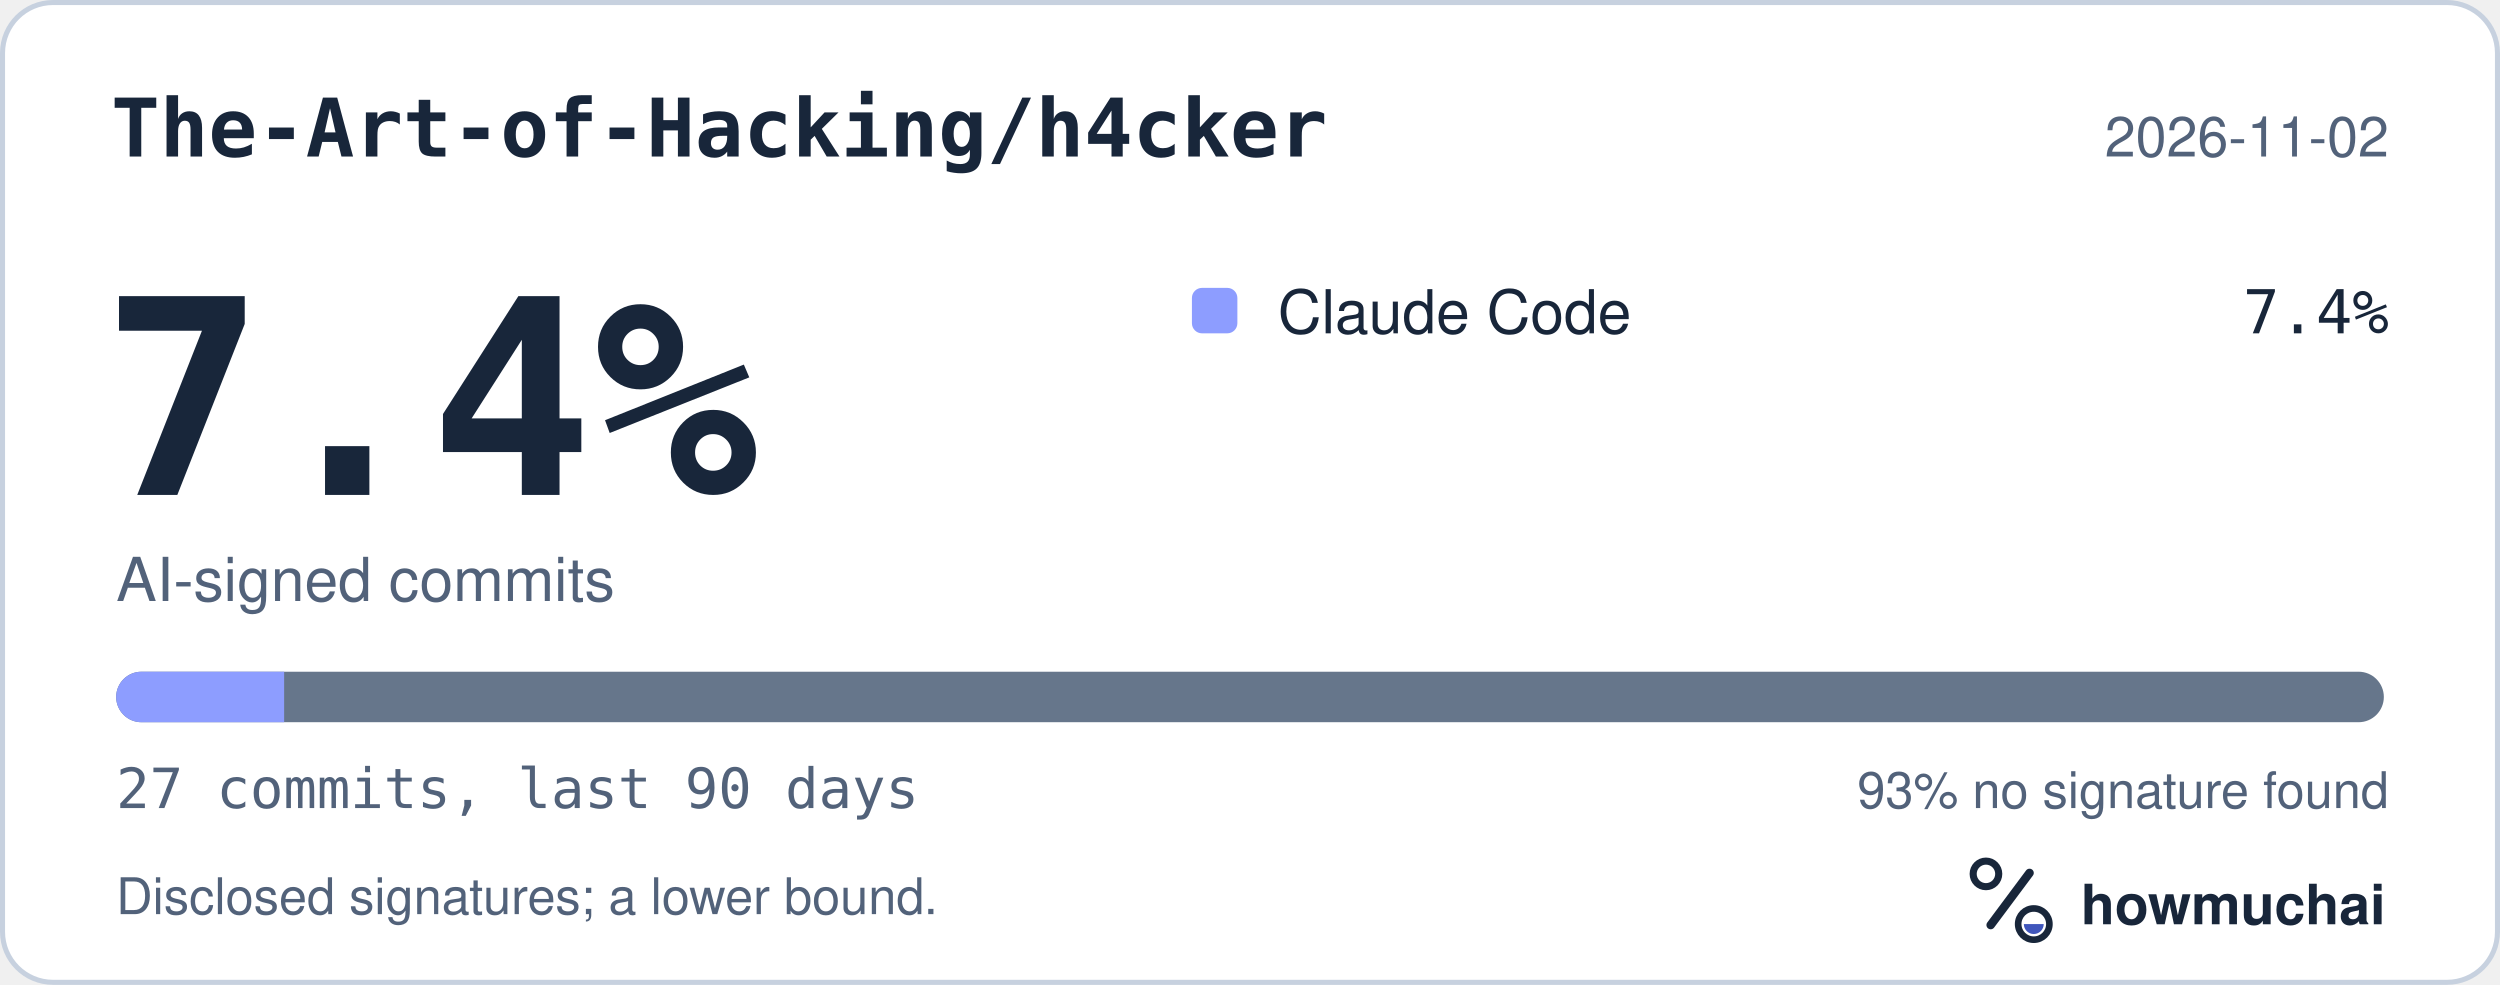
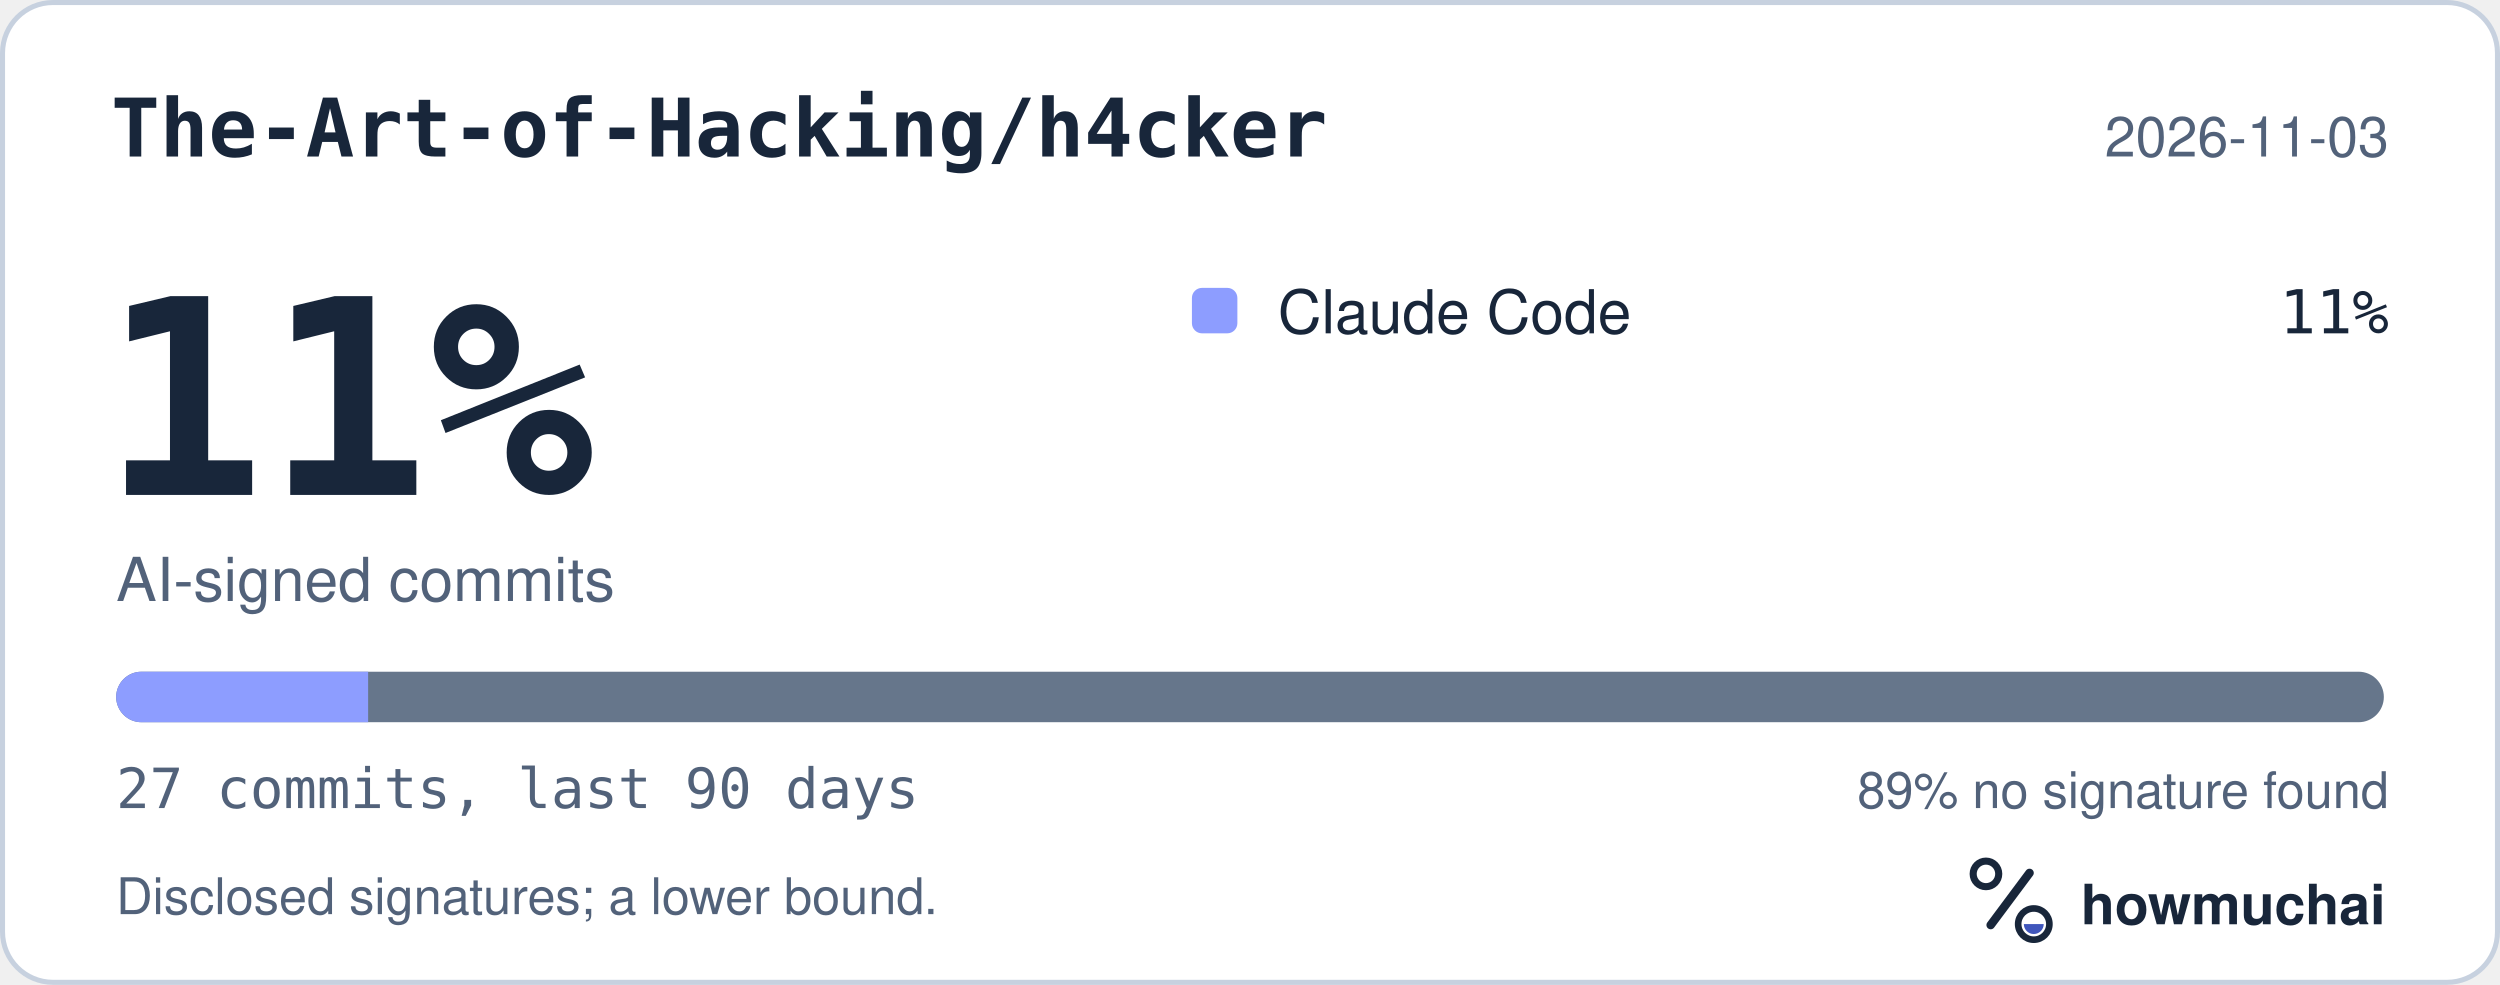
<svg xmlns="http://www.w3.org/2000/svg" width="495" height="195" viewBox="0 0 495 195" role="img" aria-labelledby="hm-t hm-d">
  <rect x="0.5" y="0.5" width="494" height="194" rx="10" fill="#FFFFFF" stroke="#C7D1DF" />
  <text x="22" y="31" fill="#18263A" font-family="ui-monospace, SF Mono, Menlo, Consolas, IBM Plex Mono, monospace" font-size="16" font-weight="600">The-Art-of-Hacking/h4cker</text>
-   <text x="473" y="31" fill="#52627A" font-family="-apple-system, BlinkMacSystemFont, Segoe UI, Helvetica, Arial, Fira Sans, sans-serif" font-size="11" text-anchor="end">2026-11-02</text>
-   <text x="20" y="98" fill="#18263A" font-family="ui-monospace, SF Mono, Menlo, Consolas, IBM Plex Mono, monospace" font-size="54" font-weight="700">7.4%</text>
+   <text x="473" y="31" fill="#52627A" font-family="-apple-system, BlinkMacSystemFont, Segoe UI, Helvetica, Arial, Fira Sans, sans-serif" font-size="11" text-anchor="end">2026-11-03</text>
+   <text x="20" y="98" fill="#18263A" font-family="ui-monospace, SF Mono, Menlo, Consolas, IBM Plex Mono, monospace" font-size="54" font-weight="700">11%</text>
  <text x="23" y="119" fill="#52627A" font-family="-apple-system, BlinkMacSystemFont, Segoe UI, Helvetica, Arial, Fira Sans, sans-serif" font-size="12">AI-signed commits</text>
  <rect x="236" y="57" width="9" height="9" rx="2" fill="#8D9DFF" />
  <text x="253" y="66" fill="#18263A" font-family="-apple-system, BlinkMacSystemFont, Segoe UI, Helvetica, Arial, Fira Sans, sans-serif" font-size="12">Claude Code</text>
-   <text x="473" y="66" fill="#18263A" font-family="ui-monospace, SF Mono, Menlo, Consolas, IBM Plex Mono, monospace" font-size="12" text-anchor="end">7.4%</text>
+   <text x="473" y="66" fill="#18263A" font-family="ui-monospace, SF Mono, Menlo, Consolas, IBM Plex Mono, monospace" font-size="12" text-anchor="end">11%</text>
  <defs>
    <clipPath id="hm-bar">
      <rect x="23" y="133" width="449" height="10" rx="5" />
    </clipPath>
  </defs>
  <rect x="23" y="133" width="449" height="10" rx="5" fill="#66768B" />
  <g clip-path="url(#hm-bar)">
-     <rect x="23.00" y="133" width="33.26" height="10" fill="#8D9DFF" />
+     <rect x="23.00" y="133" width="49.89" height="10" fill="#8D9DFF" />
  </g>
  <text x="23" y="160" fill="#52627A" font-family="ui-monospace, SF Mono, Menlo, Consolas, IBM Plex Mono, monospace" font-size="11">27 commits, last 90 days</text>
-   <text x="473" y="160" fill="#52627A" font-family="-apple-system, BlinkMacSystemFont, Segoe UI, Helvetica, Arial, Fira Sans, sans-serif" font-size="10" text-anchor="end">93% no signature found</text>
+   <text x="473" y="160" fill="#52627A" font-family="-apple-system, BlinkMacSystemFont, Segoe UI, Helvetica, Arial, Fira Sans, sans-serif" font-size="10" text-anchor="end">89% no signature found</text>
  <text x="23" y="181" fill="#52627A" font-family="-apple-system, BlinkMacSystemFont, Segoe UI, Helvetica, Arial, Fira Sans, sans-serif" font-size="10">Disclosed signatures; a lower bound.</text>
  <g transform="translate(386 166) scale(0.046875)">
    <circle cx="154" cy="150" r="54" fill="none" stroke="#18263A" stroke-width="30" />
    <path d="M174 366 338 146" fill="none" stroke="#18263A" stroke-width="36" stroke-linecap="round" />
    <circle cx="356" cy="362" r="66" fill="none" stroke="#18263A" stroke-width="28" />
    <path d="M314 362a42 42 0 0 0 84 0Z" fill="#4056BC" />
  </g>
  <text x="412" y="183" fill="#18263A" font-family="-apple-system, BlinkMacSystemFont, Segoe UI, Helvetica, Arial, Fira Sans, sans-serif" font-size="11" font-weight="650">howmuchai</text>
</svg>
